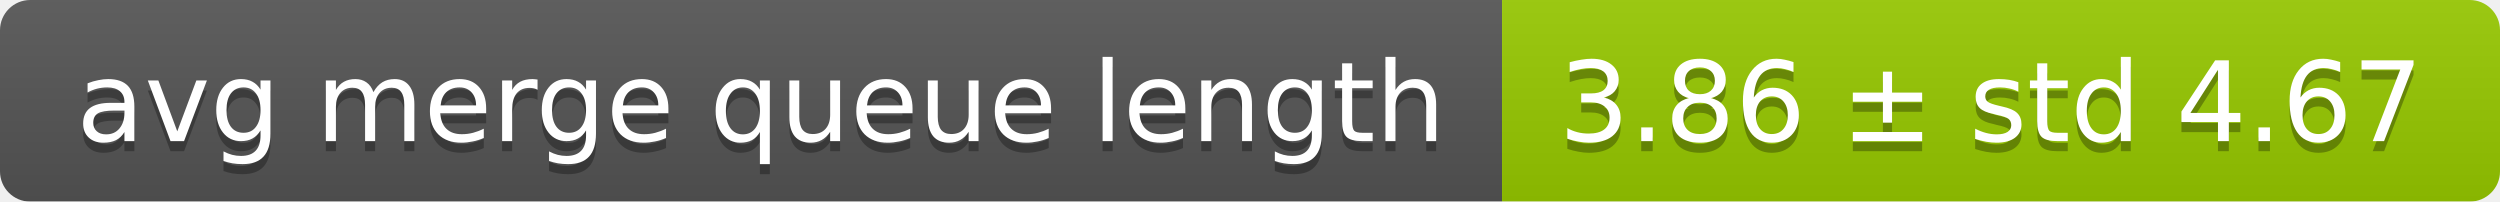
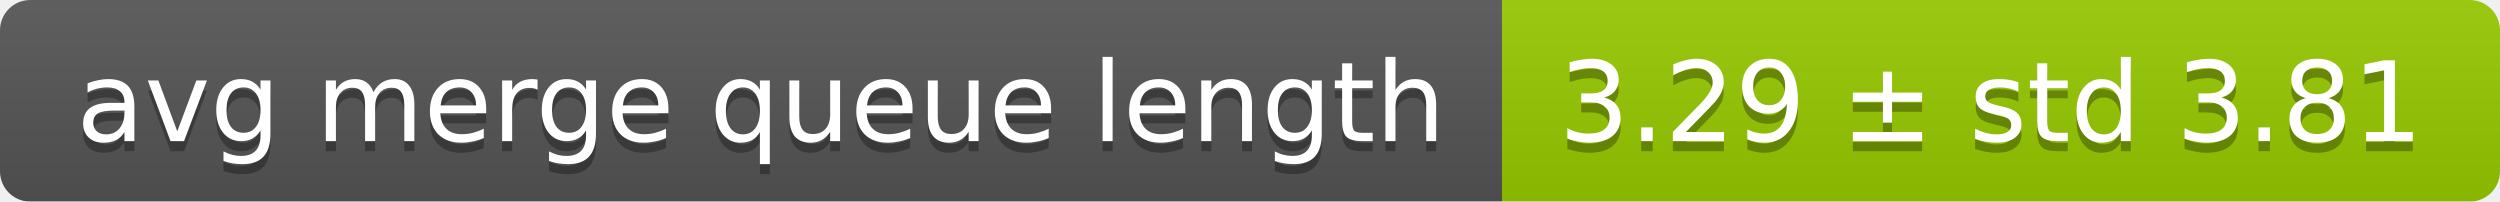
<svg xmlns="http://www.w3.org/2000/svg" width="248" height="20">
  <linearGradient id="smooth" x2="0" y2="100%">
    <stop offset="0" stop-color="#bbb" stop-opacity=".1" />
    <stop offset="1" stop-opacity=".1" />
  </linearGradient>
  <mask id="round">
    <rect width="248" height="20" rx="3" fill="#fff" />
  </mask>
  <g mask="url(#round)">
    <rect width="149" height="20" fill="#555" />
    <rect x="149" width="99" height="20" fill="#97ca00" />
    <rect width="248" height="20" fill="url(#smooth)" />
  </g>
  <g fill="#fff" text-anchor="middle" font-family="DejaVu Sans,Verdana,Geneva,sans-serif" font-size="11">
    <text x="75.5" y="15" fill="#010101" fill-opacity=".3">avg merge queue length</text>
    <text x="75.5" y="14">avg merge queue length</text>
-     <text x="197.5" y="15" fill="#010101" fill-opacity=".3">3.86 ± std 4.67</text>
-     <text x="197.5" y="14">3.86 ± std 4.67</text>
+     <text x="197.5" y="15" fill="#010101" fill-opacity=".3">3.29 ± std 3.81</text>
+     <text x="197.5" y="14">3.29 ± std 3.81</text>
  </g>
</svg>
